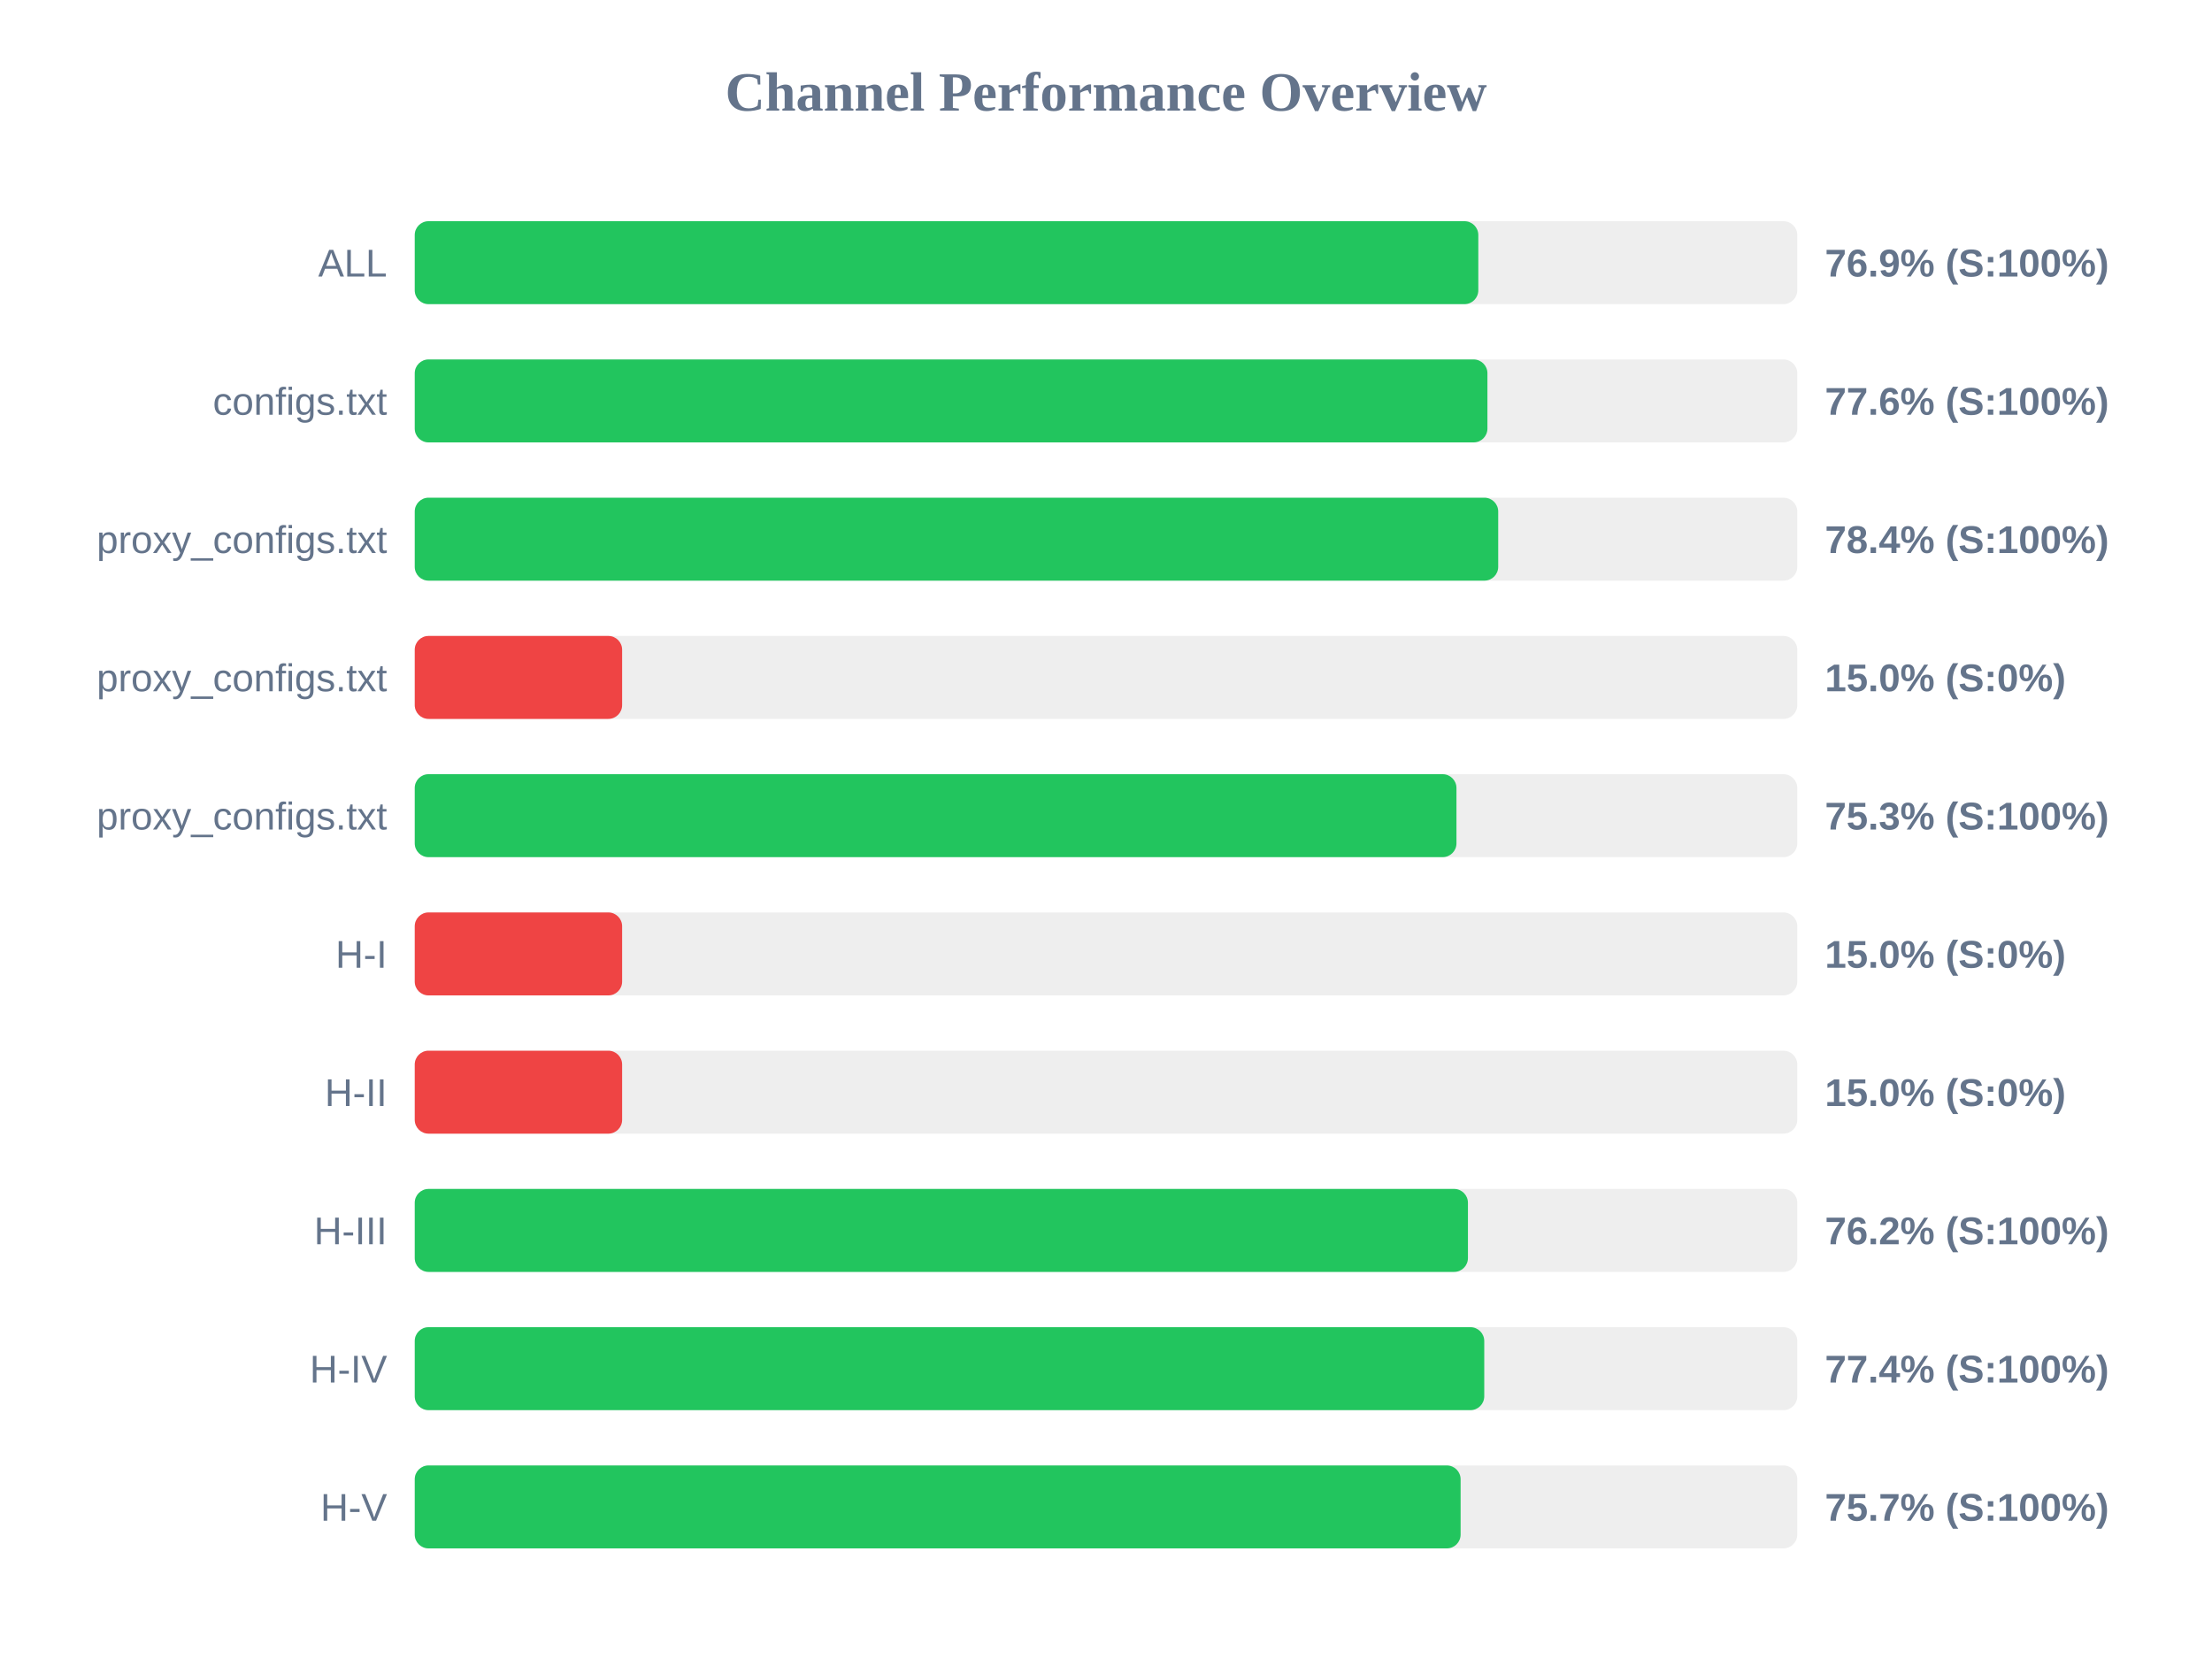
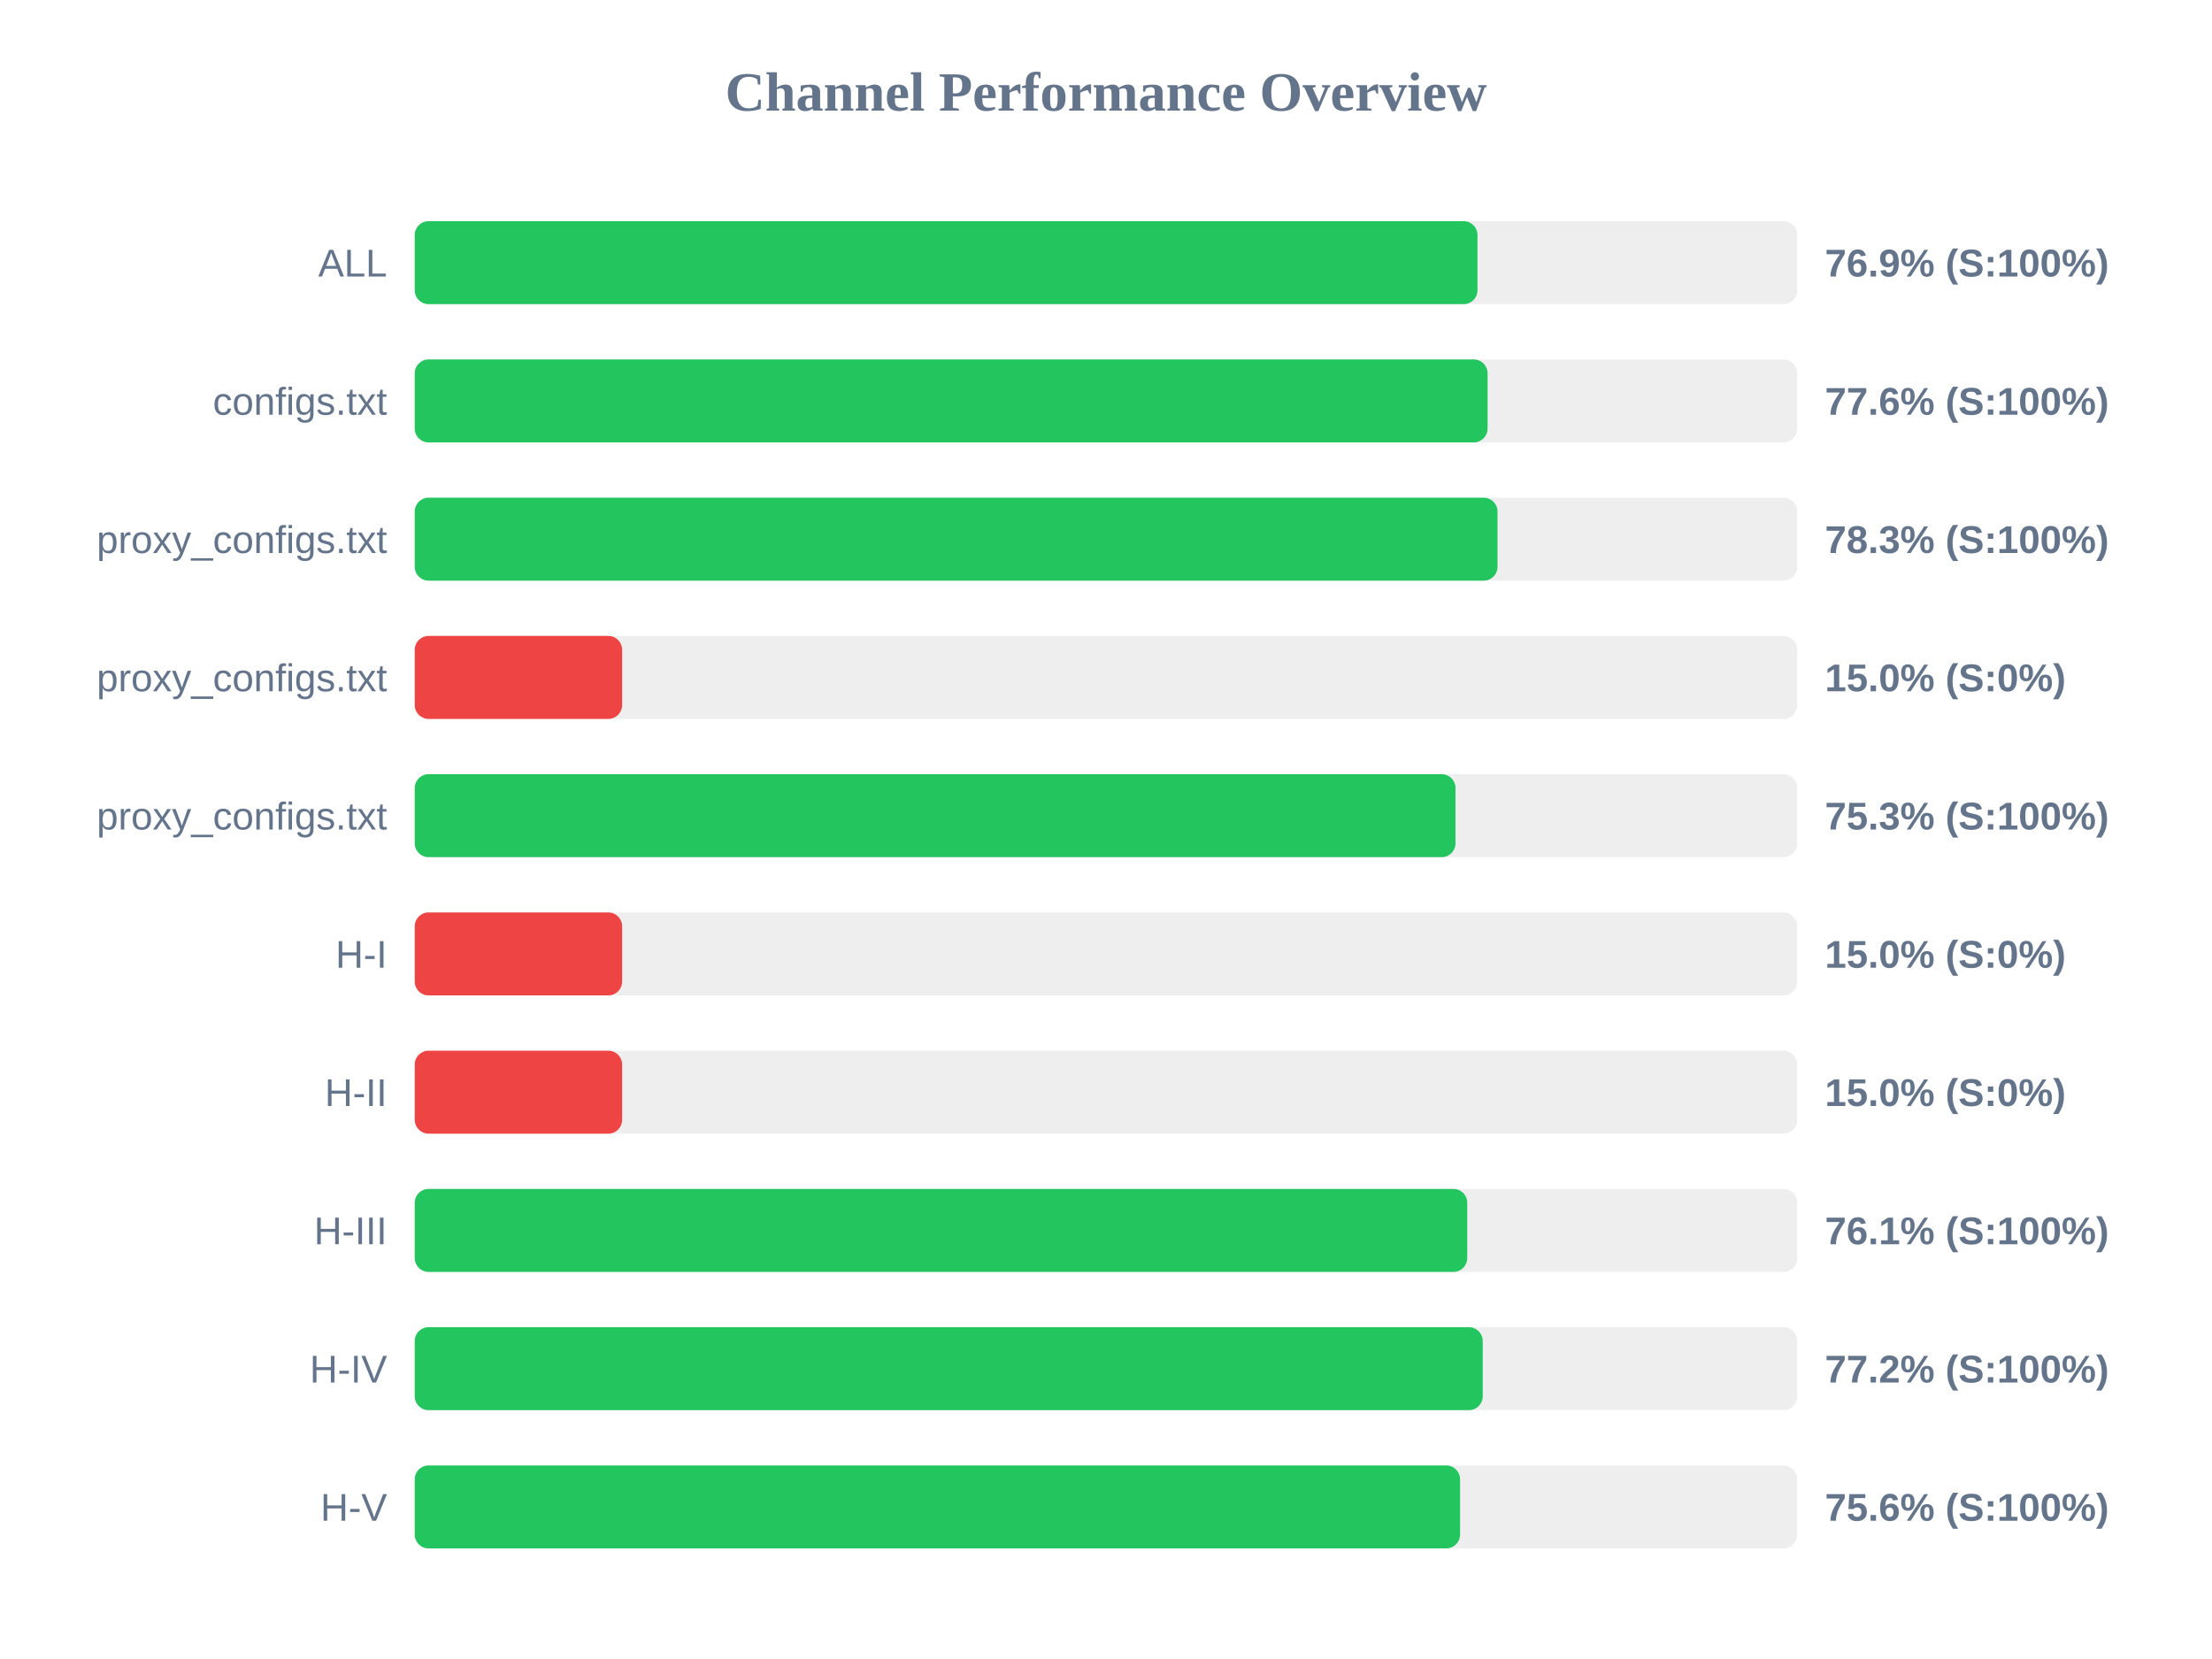
<svg xmlns="http://www.w3.org/2000/svg" width="800" height="600" version="1.1">
  <style>
        .row { font: 14px Arial; fill: #64748b; }
        .score { font: bold 14px Arial; fill: #64748b; }
    </style>
  <text x="400" y="40" text-anchor="middle" font-size="20px" font-weight="bold" fill="#64748b">Channel Performance Overview</text>
  <rect x="150" y="80" width="500" height="30" fill="#eee" rx="5" />
-   <rect x="150" y="80" width="384.65" height="30" fill="#22c55e" rx="5" />
+   <rect x="150" y="80" width="384.35" height="30" fill="#22c55e" rx="5" />
  <text x="140" y="100" text-anchor="end" class="row">ALL</text>
  <text x="660" y="100" text-anchor="start" class="score">76.9% (S:100%)</text>
  <rect x="150" y="130" width="500" height="30" fill="#eee" rx="5" />
-   <rect x="150" y="130" width="387.95" height="30" fill="#22c55e" rx="5" />
+   <rect x="150" y="130" width="388.0" height="30" fill="#22c55e" rx="5" />
  <text x="140" y="150" text-anchor="end" class="row">configs.txt</text>
  <text x="660" y="150" text-anchor="start" class="score">77.6% (S:100%)</text>
  <rect x="150" y="180" width="500" height="30" fill="#eee" rx="5" />
-   <rect x="150" y="180" width="391.85" height="30" fill="#22c55e" rx="5" />
+   <rect x="150" y="180" width="391.6" height="30" fill="#22c55e" rx="5" />
  <text x="140" y="200" text-anchor="end" class="row">proxy_configs.txt</text>
-   <text x="660" y="200" text-anchor="start" class="score">78.4% (S:100%)</text>
+   <text x="660" y="200" text-anchor="start" class="score">78.3% (S:100%)</text>
  <rect x="150" y="230" width="500" height="30" fill="#eee" rx="5" />
  <rect x="150" y="230" width="75.0" height="30" fill="#ef4444" rx="5" />
  <text x="140" y="250" text-anchor="end" class="row">proxy_configs.txt</text>
  <text x="660" y="250" text-anchor="start" class="score">15.0% (S:0%)</text>
  <rect x="150" y="280" width="500" height="30" fill="#eee" rx="5" />
-   <rect x="150" y="280" width="376.75" height="30" fill="#22c55e" rx="5" />
+   <rect x="150" y="280" width="376.4" height="30" fill="#22c55e" rx="5" />
  <text x="140" y="300" text-anchor="end" class="row">proxy_configs.txt</text>
  <text x="660" y="300" text-anchor="start" class="score">75.3% (S:100%)</text>
  <rect x="150" y="330" width="500" height="30" fill="#eee" rx="5" />
  <rect x="150" y="330" width="75.0" height="30" fill="#ef4444" rx="5" />
  <text x="140" y="350" text-anchor="end" class="row">H-I</text>
  <text x="660" y="350" text-anchor="start" class="score">15.0% (S:0%)</text>
  <rect x="150" y="380" width="500" height="30" fill="#eee" rx="5" />
  <rect x="150" y="380" width="75.0" height="30" fill="#ef4444" rx="5" />
  <text x="140" y="400" text-anchor="end" class="row">H-II</text>
  <text x="660" y="400" text-anchor="start" class="score">15.0% (S:0%)</text>
  <rect x="150" y="430" width="500" height="30" fill="#eee" rx="5" />
-   <rect x="150" y="430" width="380.9" height="30" fill="#22c55e" rx="5" />
+   <rect x="150" y="430" width="380.65" height="30" fill="#22c55e" rx="5" />
  <text x="140" y="450" text-anchor="end" class="row">H-III</text>
-   <text x="660" y="450" text-anchor="start" class="score">76.2% (S:100%)</text>
+   <text x="660" y="450" text-anchor="start" class="score">76.1% (S:100%)</text>
  <rect x="150" y="480" width="500" height="30" fill="#eee" rx="5" />
-   <rect x="150" y="480" width="386.8" height="30" fill="#22c55e" rx="5" />
+   <rect x="150" y="480" width="386.25" height="30" fill="#22c55e" rx="5" />
  <text x="140" y="500" text-anchor="end" class="row">H-IV</text>
-   <text x="660" y="500" text-anchor="start" class="score">77.4% (S:100%)</text>
+   <text x="660" y="500" text-anchor="start" class="score">77.2% (S:100%)</text>
  <rect x="150" y="530" width="500" height="30" fill="#eee" rx="5" />
-   <rect x="150" y="530" width="378.25" height="30" fill="#22c55e" rx="5" />
+   <rect x="150" y="530" width="378.05" height="30" fill="#22c55e" rx="5" />
  <text x="140" y="550" text-anchor="end" class="row">H-V</text>
-   <text x="660" y="550" text-anchor="start" class="score">75.7% (S:100%)</text>
+   <text x="660" y="550" text-anchor="start" class="score">75.6% (S:100%)</text>
</svg>
